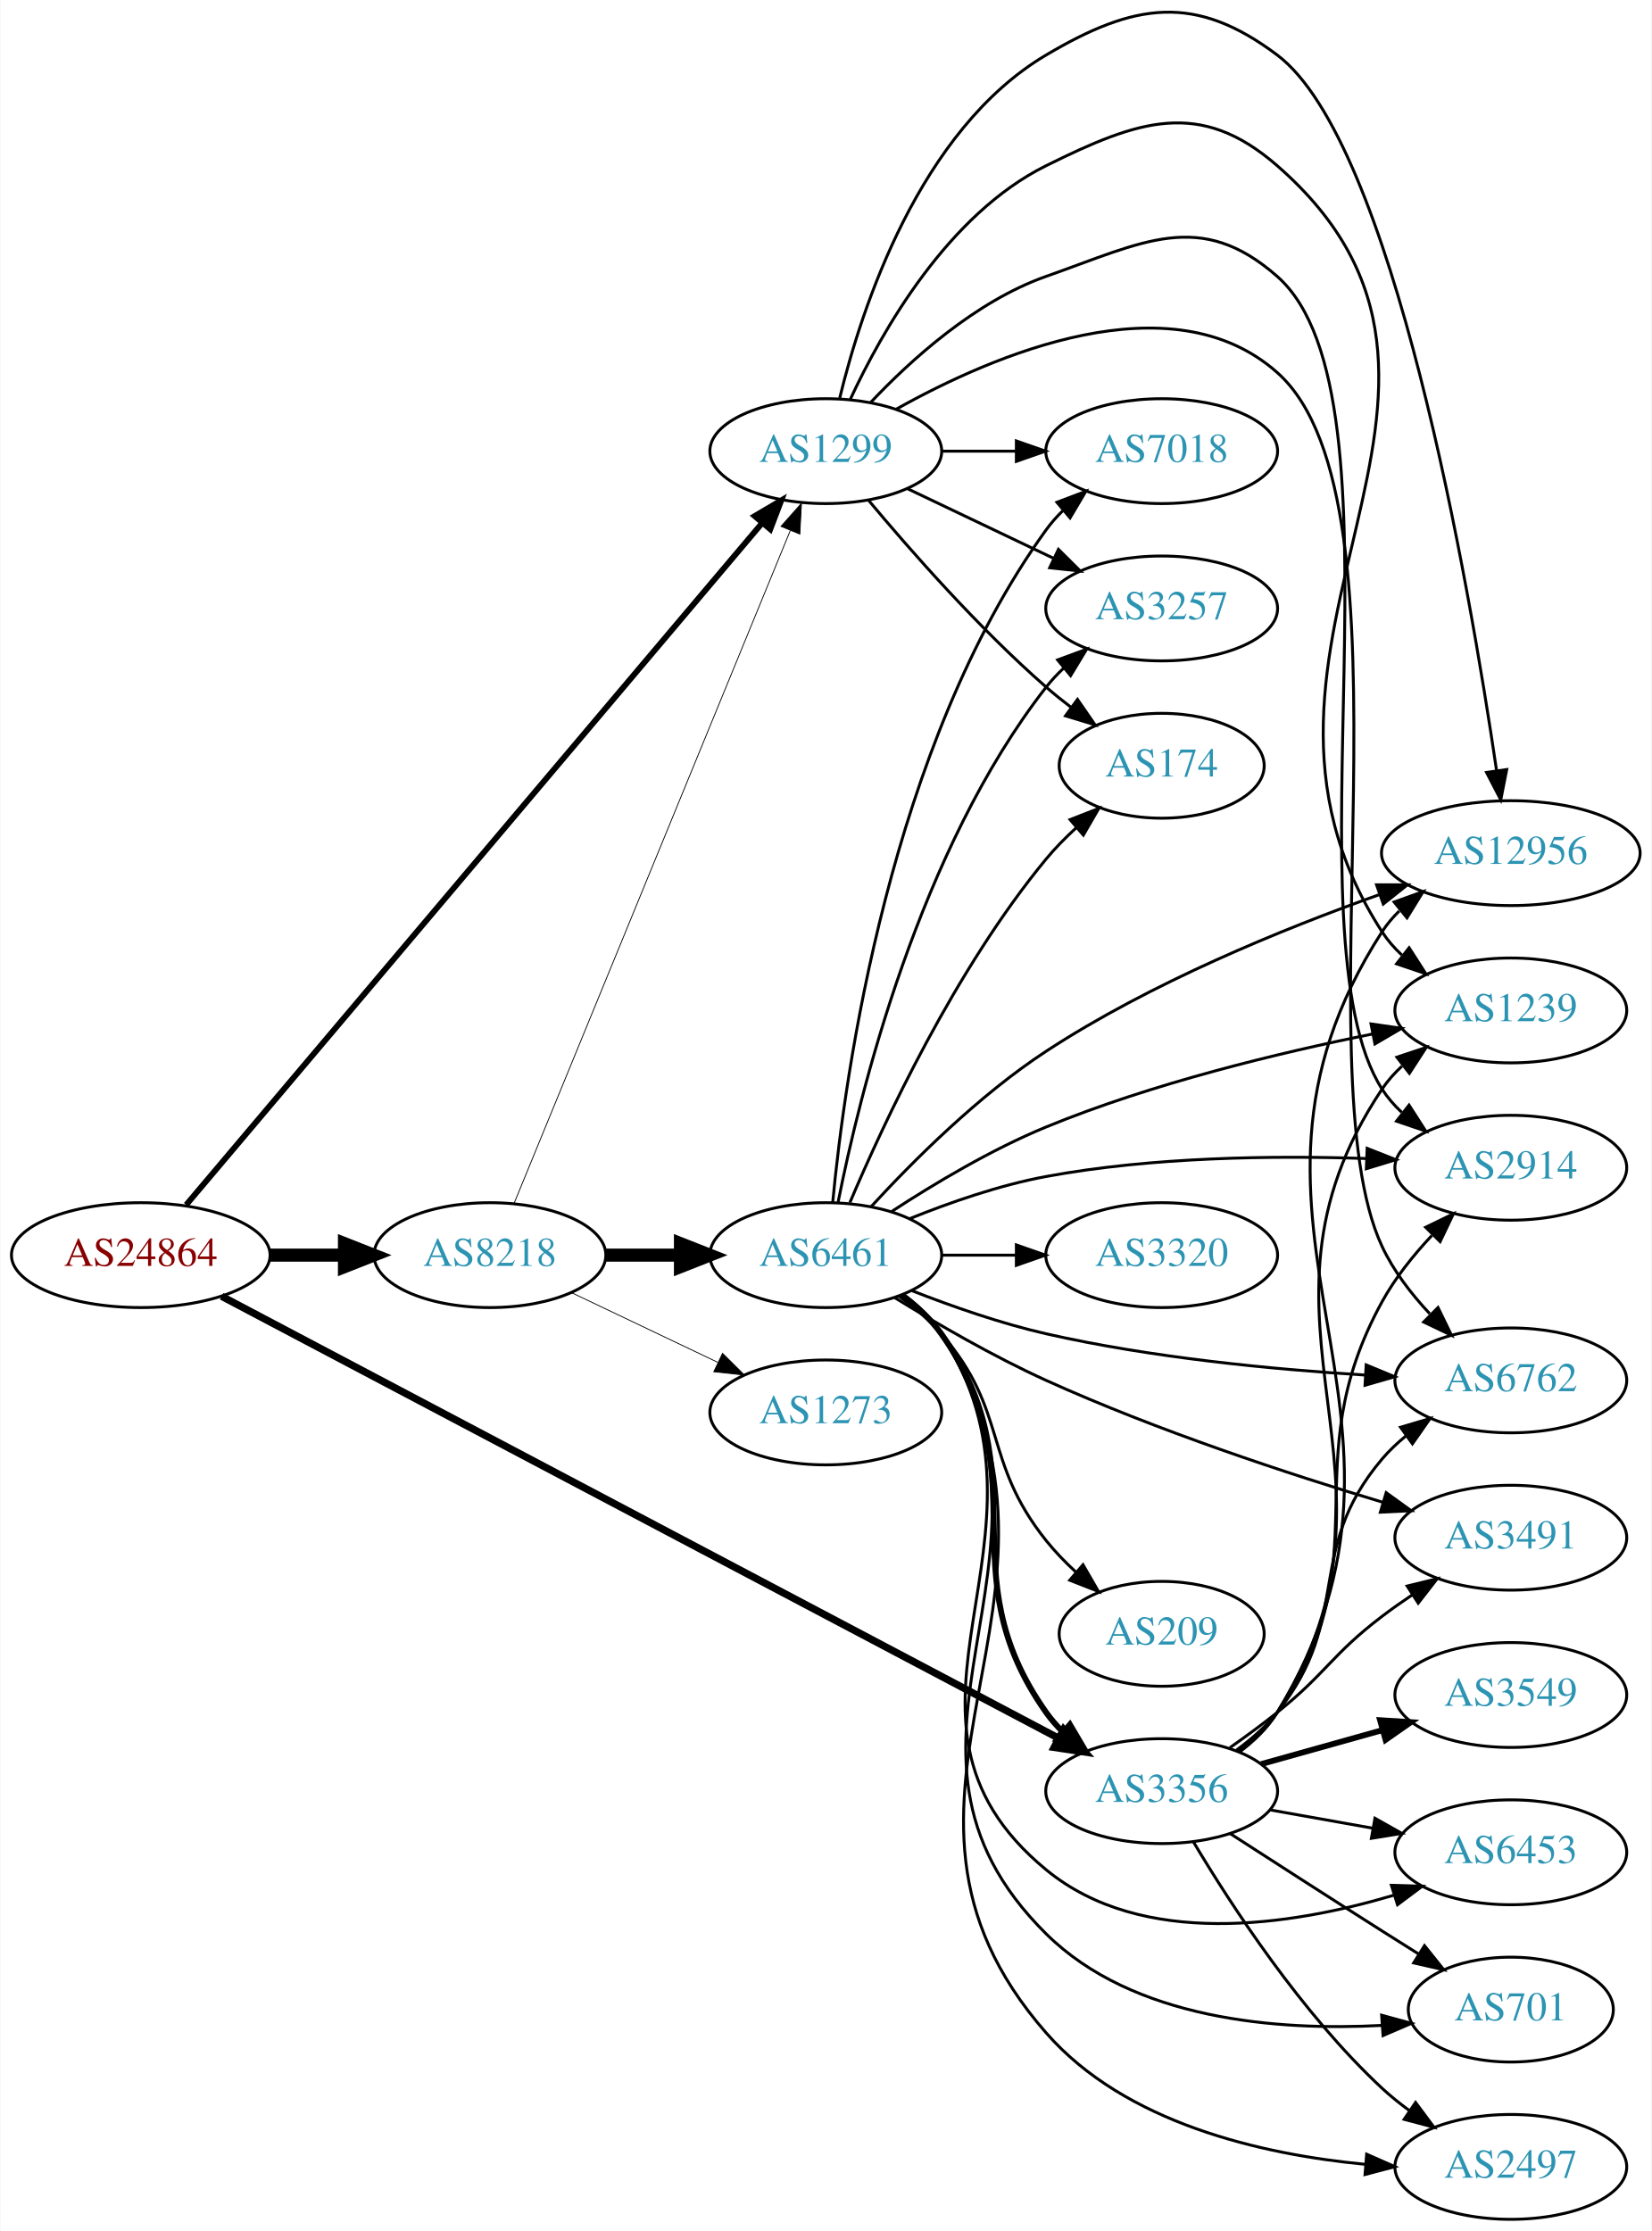
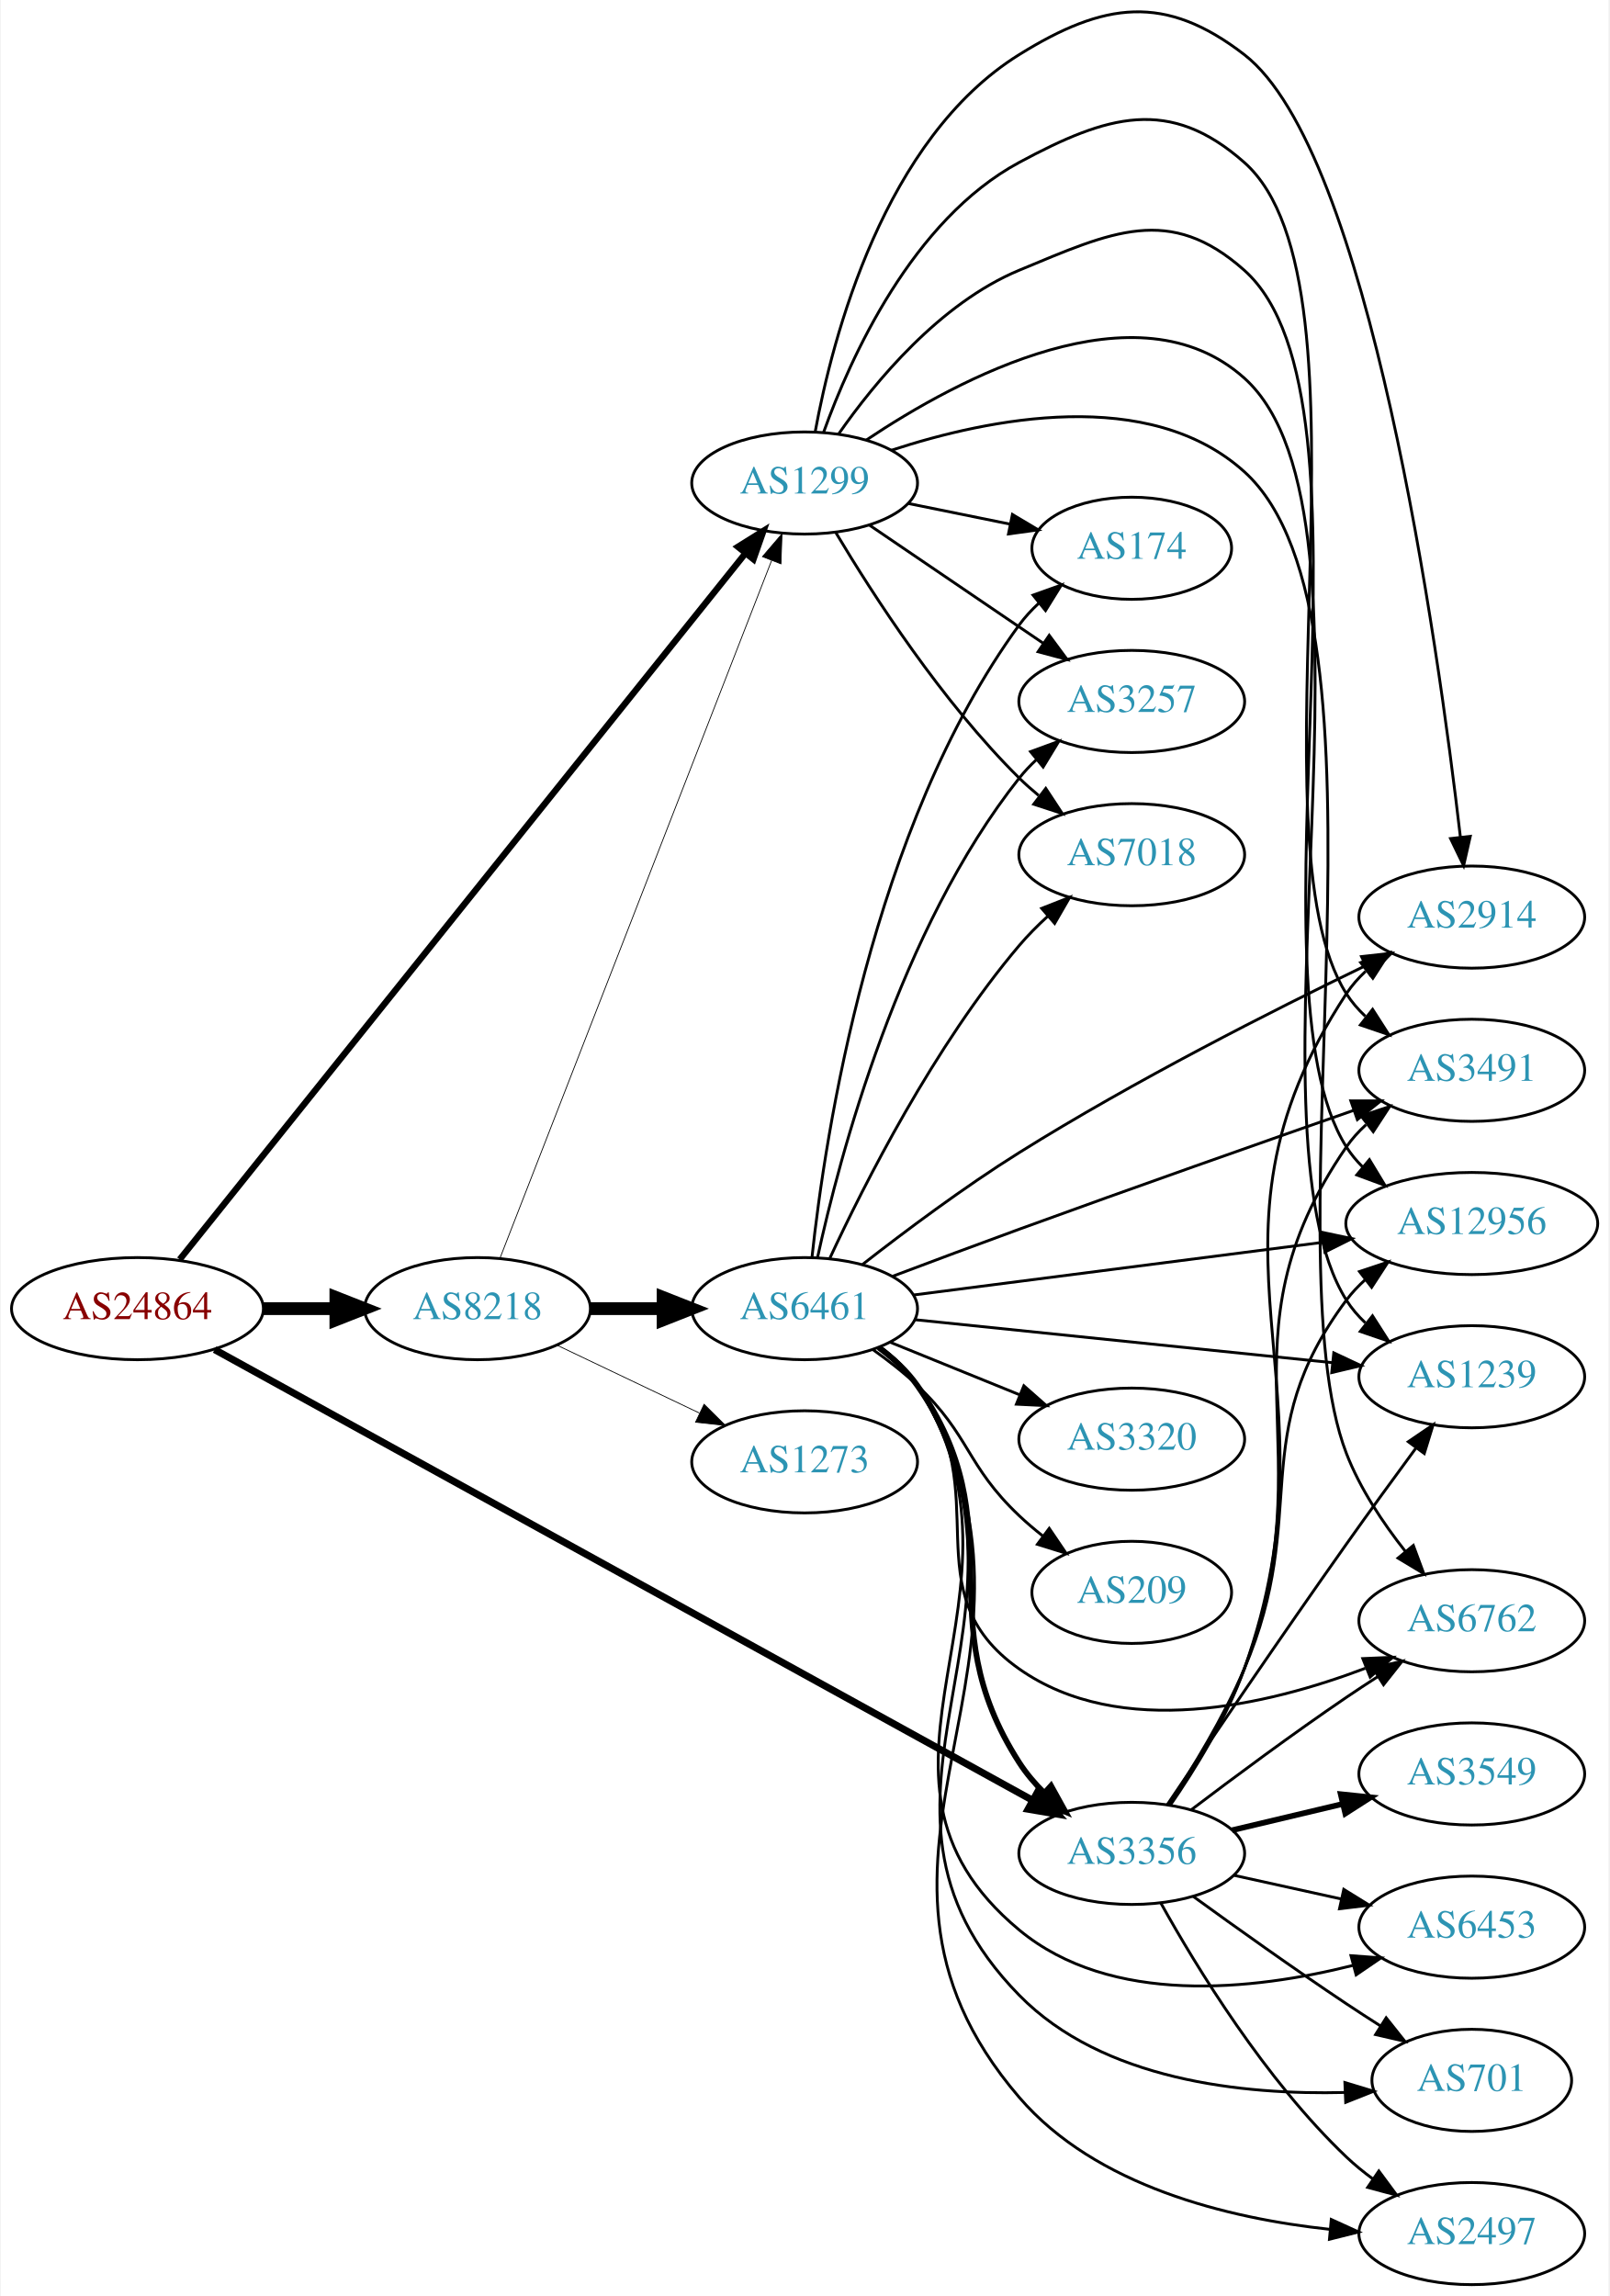
- <svg xmlns="http://www.w3.org/2000/svg" xmlns:xlink="http://www.w3.org/1999/xlink" width="567pt" height="766pt" viewBox="0.00 0.00 566.66 765.88">
-   <g id="graph0" class="graph" transform="scale(1 1) rotate(0) translate(4 761.875)">
-     <polygon fill="white" stroke="none" points="-4,4 -4,-761.875 562.663,-761.875 562.663,4 -4,4" />
+ <svg xmlns="http://www.w3.org/2000/svg" xmlns:xlink="http://www.w3.org/1999/xlink" width="567pt" height="809pt" viewBox="0.00 0.00 566.66 809.24">
+   <g id="graph0" class="graph" transform="scale(1 1) rotate(0) translate(4 805.239)">
+     <polygon fill="white" stroke="none" points="-4,4 -4,-805.239 562.663,-805.239 562.663,4 -4,4" />
    <g id="node1" class="node">
      <g id="a_node1">
        <a xlink:href="/asn/24864" xlink:title="AS24864 ~ Raiffeisen Informatik GmbH [AT]">
-           <ellipse fill="#ffffff" stroke="black" cx="44.196" cy="-331" rx="44.393" ry="18" />
-           <text text-anchor="middle" x="44.196" y="-327.3" font-family="Times,serif" font-size="14.00" fill="#880000">AS24864</text>
+           <ellipse fill="#ffffff" stroke="black" cx="44.196" cy="-344" rx="44.393" ry="18" />
+           <text text-anchor="middle" x="44.196" y="-340.3" font-family="Times,serif" font-size="14.00" fill="#880000">AS24864</text>
        </a>
      </g>
    </g>
    <g id="node2" class="node">
      <g id="a_node2">
        <a xlink:href="/asn/1299" xlink:title="AS1299 ~ Telia Carrier [EU]">
-           <ellipse fill="#ffffff" stroke="black" cx="279.332" cy="-607" rx="39.794" ry="18" />
-           <text text-anchor="middle" x="279.332" y="-603.3" font-family="Times,serif" font-size="14.00" fill="#2c94b3">AS1299</text>
+           <ellipse fill="#ffffff" stroke="black" cx="279.332" cy="-635" rx="39.794" ry="18" />
+           <text text-anchor="middle" x="279.332" y="-631.3" font-family="Times,serif" font-size="14.00" fill="#2c94b3">AS1299</text>
        </a>
      </g>
    </g>
    <g id="edge1" class="edge">
-       <path fill="none" stroke="black" stroke-width="2" d="M59.78,-348.265C99.698,-395.523 210.864,-527.128 257.412,-582.234" />
-       <polygon fill="black" stroke="black" stroke-width="2" points="254.924,-584.713 264.051,-590.094 260.272,-580.196 254.924,-584.713" />
+       <path fill="none" stroke="black" stroke-width="2.25" d="M59.082,-361.332C98.697,-410.78 212.369,-552.665 258.51,-610.259" />
+       <polygon fill="black" stroke="black" stroke-width="2.25" points="255.827,-612.507 264.811,-618.123 261.29,-608.131 255.827,-612.507" />
    </g>
    <g id="node3" class="node">
      <g id="a_node3">
        <a xlink:href="/asn/3356" xlink:title="AS3356 ~ LEVEL3 [US]">
-           <ellipse fill="#ffffff" stroke="black" cx="394.625" cy="-147" rx="39.794" ry="18" />
-           <text text-anchor="middle" x="394.625" y="-143.3" font-family="Times,serif" font-size="14.00" fill="#2c94b3">AS3356</text>
+           <ellipse fill="#ffffff" stroke="black" cx="394.625" cy="-152" rx="39.794" ry="18" />
+           <text text-anchor="middle" x="394.625" y="-148.3" font-family="Times,serif" font-size="14.00" fill="#2c94b3">AS3356</text>
        </a>
      </g>
    </g>
    <g id="edge2" class="edge">
-       <path fill="none" stroke="black" stroke-width="2.5" d="M71.958,-316.867C134.358,-283.915 289.463,-202.006 358.97,-165.301" />
-       <polygon fill="black" stroke="black" stroke-width="2.5" points="360.983,-168.196 368.191,-160.431 357.714,-162.006 360.983,-168.196" />
+       <path fill="none" stroke="black" stroke-width="2.5" d="M71.385,-329.569C133.636,-295.265 290.424,-208.868 359.754,-170.664" />
+       <polygon fill="black" stroke="black" stroke-width="2.5" points="361.478,-173.711 368.547,-165.819 358.099,-167.58 361.478,-173.711" />
    </g>
    <g id="node4" class="node">
      <g id="a_node4">
        <a xlink:href="/asn/8218" xlink:title="AS8218 ~ legacy Neotelecoms [FR]">
-           <ellipse fill="#ffffff" stroke="black" cx="164.039" cy="-331" rx="39.794" ry="18" />
-           <text text-anchor="middle" x="164.039" y="-327.3" font-family="Times,serif" font-size="14.00" fill="#2c94b3">AS8218</text>
+           <ellipse fill="#ffffff" stroke="black" cx="164.039" cy="-344" rx="39.794" ry="18" />
+           <text text-anchor="middle" x="164.039" y="-340.3" font-family="Times,serif" font-size="14.00" fill="#2c94b3">AS8218</text>
        </a>
      </g>
    </g>
    <g id="edge3" class="edge">
-       <path fill="none" stroke="black" stroke-width="4.5" d="M88.407,-331C96.72,-331 105.482,-331 113.965,-331" />
-       <polygon fill="black" stroke="black" stroke-width="4.5" points="114.123,-334.938 124.123,-331 114.123,-327.063 114.123,-334.938" />
+       <path fill="none" stroke="black" stroke-width="4.5" d="M88.407,-344C96.72,-344 105.482,-344 113.965,-344" />
+       <polygon fill="black" stroke="black" stroke-width="4.5" points="114.123,-347.938 124.123,-344 114.123,-340.063 114.123,-347.938" />
    </g>
    <g id="node5" class="node">
      <g id="a_node5">
-         <a xlink:href="/asn/3257" xlink:title="AS3257 ~ GTT [DE]">
-           <ellipse fill="#ffffff" stroke="black" cx="394.625" cy="-553" rx="39.794" ry="18" />
-           <text text-anchor="middle" x="394.625" y="-549.3" font-family="Times,serif" font-size="14.00" fill="#2c94b3">AS3257</text>
+         <a xlink:href="/asn/7018" xlink:title="AS7018 ~ AT&amp;T Services, Inc. [US]">
+           <ellipse fill="#ffffff" stroke="black" cx="394.625" cy="-504" rx="39.794" ry="18" />
+           <text text-anchor="middle" x="394.625" y="-500.3" font-family="Times,serif" font-size="14.00" fill="#2c94b3">AS7018</text>
        </a>
      </g>
    </g>
    <g id="edge4" class="edge">
-       <path fill="none" stroke="black" d="M307.468,-594.066C322.462,-586.919 341.283,-577.948 357.506,-570.215" />
-       <polygon fill="black" stroke="black" points="359.188,-573.291 366.71,-565.829 356.177,-566.972 359.188,-573.291" />
+       <path fill="none" stroke="black" d="M290.382,-617.431C303.43,-595.573 327.776,-557.858 354.978,-531 357.108,-528.897 359.417,-526.845 361.812,-524.871" />
+       <polygon fill="black" stroke="black" points="364.324,-527.356 370.144,-518.502 360.073,-521.794 364.324,-527.356" />
    </g>
    <g id="node6" class="node">
      <g id="a_node6">
-         <a xlink:href="/asn/174" xlink:title="AS174 ~ Cogent Communications [US]">
-           <ellipse fill="#ffffff" stroke="black" cx="394.625" cy="-499" rx="35.194" ry="18" />
-           <text text-anchor="middle" x="394.625" y="-495.3" font-family="Times,serif" font-size="14.00" fill="#2c94b3">AS174</text>
+         <a xlink:href="/asn/6762" xlink:title="AS6762 ~ TELECOM ITALIA SPARKLE S.p.A. [IT]">
+           <ellipse fill="#ffffff" stroke="black" cx="514.467" cy="-234" rx="39.794" ry="18" />
+           <text text-anchor="middle" x="514.467" y="-230.3" font-family="Times,serif" font-size="14.00" fill="#2c94b3">AS6762</text>
        </a>
      </g>
    </g>
    <g id="edge5" class="edge">
-       <path fill="none" stroke="black" d="M293.962,-590.183C308.244,-573.071 331.791,-546.255 354.978,-526 357.648,-523.668 360.521,-521.352 363.451,-519.114" />
-       <polygon fill="black" stroke="black" points="365.729,-521.784 371.742,-513.061 361.602,-516.13 365.729,-521.784" />
+       <path fill="none" stroke="black" d="M309.956,-646.553C344.373,-657.817 400.71,-669.25 434.271,-639 491.692,-587.244 442.474,-365.133 470.271,-293 475.05,-280.599 483.144,-268.474 491.042,-258.473" />
+       <polygon fill="black" stroke="black" points="493.87,-260.546 497.554,-250.612 488.48,-256.08 493.87,-260.546" />
    </g>
    <g id="node7" class="node">
      <g id="a_node7">
-         <a xlink:href="/asn/6762" xlink:title="AS6762 ~ TELECOM ITALIA SPARKLE S.p.A. [IT]">
-           <ellipse fill="#ffffff" stroke="black" cx="514.467" cy="-288" rx="39.794" ry="18" />
-           <text text-anchor="middle" x="514.467" y="-284.3" font-family="Times,serif" font-size="14.00" fill="#2c94b3">AS6762</text>
+         <a xlink:href="/asn/1239" xlink:title="AS1239 ~ Sprint [US]">
+           <ellipse fill="#ffffff" stroke="black" cx="514.467" cy="-320" rx="39.794" ry="18" />
+           <text text-anchor="middle" x="514.467" y="-316.3" font-family="Times,serif" font-size="14.00" fill="#2c94b3">AS1239</text>
        </a>
      </g>
    </g>
    <g id="edge6" class="edge">
-       <path fill="none" stroke="black" d="M303.595,-621.451C336.813,-640.044 397.838,-666.323 434.271,-634 484.499,-589.439 441.872,-394.844 470.271,-334 474.201,-325.581 480.268,-317.691 486.625,-310.904" />
-       <polygon fill="black" stroke="black" points="489.476,-313.006 494.11,-303.478 484.546,-308.037 489.476,-313.006" />
+       <path fill="none" stroke="black" d="M301.071,-650.14C333.551,-671.862 396.591,-705.736 434.271,-672 488.407,-623.53 431.597,-408.517 470.271,-347 472.107,-344.08 474.386,-341.423 476.93,-339.017" />
+       <polygon fill="black" stroke="black" points="479.479,-341.466 485.183,-332.538 475.156,-335.96 479.479,-341.466" />
    </g>
    <g id="node8" class="node">
      <g id="a_node8">
-         <a xlink:href="/asn/1239" xlink:title="AS1239 ~ Sprint [US]">
-           <ellipse fill="#ffffff" stroke="black" cx="514.467" cy="-415" rx="39.794" ry="18" />
-           <text text-anchor="middle" x="514.467" y="-411.3" font-family="Times,serif" font-size="14.00" fill="#2c94b3">AS1239</text>
+         <a xlink:href="/asn/174" xlink:title="AS174 ~ Cogent Communications [US]">
+           <ellipse fill="#ffffff" stroke="black" cx="394.625" cy="-612" rx="35.194" ry="18" />
+           <text text-anchor="middle" x="394.625" y="-608.3" font-family="Times,serif" font-size="14.00" fill="#2c94b3">AS174</text>
        </a>
      </g>
    </g>
    <g id="edge7" class="edge">
-       <path fill="none" stroke="black" d="M287.763,-624.834C298.615,-648.237 321.248,-688.292 354.978,-705 386.557,-720.643 407.716,-728.168 434.271,-705 523.172,-627.439 406.2,-541.065 470.271,-442 472.144,-439.104 474.449,-436.464 477.011,-434.068" />
-       <polygon fill="black" stroke="black" points="479.561,-436.518 485.291,-427.607 475.254,-430.999 479.561,-436.518" />
+       <path fill="none" stroke="black" d="M315.867,-627.786C327.21,-625.483 339.871,-622.913 351.628,-620.526" />
+       <polygon fill="black" stroke="black" points="352.568,-623.907 361.671,-618.487 351.175,-617.047 352.568,-623.907" />
    </g>
    <g id="node9" class="node">
      <g id="a_node9">
-         <a xlink:href="/asn/7018" xlink:title="AS7018 ~ AT&amp;T Services, Inc. [US]">
-           <ellipse fill="#ffffff" stroke="black" cx="394.625" cy="-607" rx="39.794" ry="18" />
-           <text text-anchor="middle" x="394.625" y="-603.3" font-family="Times,serif" font-size="14.00" fill="#2c94b3">AS7018</text>
+         <a xlink:href="/asn/2914" xlink:title="AS2914 ~ NTT America, Inc. [US]">
+           <ellipse fill="#ffffff" stroke="black" cx="514.467" cy="-482" rx="39.794" ry="18" />
+           <text text-anchor="middle" x="514.467" y="-478.3" font-family="Times,serif" font-size="14.00" fill="#2c94b3">AS2914</text>
        </a>
      </g>
    </g>
    <g id="edge8" class="edge">
-       <path fill="none" stroke="black" d="M319.004,-607C327.207,-607 335.971,-607 344.503,-607" />
-       <polygon fill="black" stroke="black" points="344.742,-610.5 354.742,-607 344.742,-603.5 344.742,-610.5" />
+       <path fill="none" stroke="black" d="M283.052,-653.039C289.142,-686.249 307.283,-756.373 354.978,-786 384.914,-804.595 406.387,-807.551 434.271,-786 478.305,-751.968 502.462,-578.998 510.45,-510.24" />
+       <polygon fill="black" stroke="black" points="513.946,-510.467 511.593,-500.136 506.991,-509.679 513.946,-510.467" />
    </g>
    <g id="node10" class="node">
      <g id="a_node10">
-         <a xlink:href="/asn/2914" xlink:title="AS2914 ~ NTT America, Inc. [US]">
-           <ellipse fill="#ffffff" stroke="black" cx="514.467" cy="-361" rx="39.794" ry="18" />
-           <text text-anchor="middle" x="514.467" y="-357.3" font-family="Times,serif" font-size="14.00" fill="#2c94b3">AS2914</text>
+         <a xlink:href="/asn/3491" xlink:title="AS3491 ~ PCCW Global, Inc. [US]">
+           <ellipse fill="#ffffff" stroke="black" cx="514.467" cy="-428" rx="39.794" ry="18" />
+           <text text-anchor="middle" x="514.467" y="-424.3" font-family="Times,serif" font-size="14.00" fill="#2c94b3">AS3491</text>
        </a>
      </g>
    </g>
    <g id="edge9" class="edge">
-       <path fill="none" stroke="black" d="M294.669,-623.652C308.432,-638.251 330.669,-658.441 354.978,-667 388.219,-678.703 407.805,-690.27 434.271,-667 481.218,-625.721 436.524,-440.623 470.271,-388 472.133,-385.097 474.43,-382.451 476.987,-380.053" />
-       <polygon fill="black" stroke="black" points="479.536,-382.502 485.259,-373.586 475.225,-376.988 479.536,-382.502" />
+       <path fill="none" stroke="black" d="M285.991,-652.786C295.462,-679.167 317.292,-727.729 354.978,-748 386.014,-764.694 407.876,-771.351 434.271,-748 483.405,-704.534 435.025,-510.328 470.271,-455 472.124,-452.091 474.415,-449.442 476.968,-447.041" />
+       <polygon fill="black" stroke="black" points="479.517,-449.49 485.233,-440.57 475.202,-443.978 479.517,-449.49" />
    </g>
    <g id="node11" class="node">
      <g id="a_node11">
-         <a xlink:href="/asn/12956" xlink:title="AS12956 ~ TELXIUS [ES]">
-           <ellipse fill="#ffffff" stroke="black" cx="514.467" cy="-469" rx="44.393" ry="18" />
-           <text text-anchor="middle" x="514.467" y="-465.3" font-family="Times,serif" font-size="14.00" fill="#2c94b3">AS12956</text>
+         <a xlink:href="/asn/3257" xlink:title="AS3257 ~ GTT [DE]">
+           <ellipse fill="#ffffff" stroke="black" cx="394.625" cy="-558" rx="39.794" ry="18" />
+           <text text-anchor="middle" x="394.625" y="-554.3" font-family="Times,serif" font-size="14.00" fill="#2c94b3">AS3257</text>
        </a>
      </g>
    </g>
    <g id="edge10" class="edge">
-       <path fill="none" stroke="black" d="M284.11,-625.23C291.571,-655.953 311.403,-717.21 354.978,-743 385.306,-760.95 406.104,-764.179 434.271,-743 474.022,-713.111 500.152,-561.419 509.562,-497.482" />
-       <polygon fill="black" stroke="black" points="513.066,-497.703 511.027,-487.307 506.138,-496.706 513.066,-497.703" />
-     </g>
-     <g id="edge11" class="edge">
-       <path fill="none" stroke="black" d="M420.298,-161.081C425.387,-164.8 430.376,-169.15 434.271,-174 460.475,-206.626 443.241,-229.055 470.271,-261 472.699,-263.869 475.511,-266.53 478.513,-268.972" />
-       <polygon fill="black" stroke="black" points="476.61,-271.915 486.77,-274.921 480.702,-266.236 476.61,-271.915" />
-     </g>
-     <g id="edge12" class="edge">
-       <path fill="none" stroke="black" d="M421.145,-160.476C426.19,-164.227 430.947,-168.742 434.271,-174 485.815,-255.519 416.659,-307.826 470.271,-388 472.188,-390.867 474.524,-393.487 477.106,-395.869" />
-       <polygon fill="black" stroke="black" points="475.37,-398.952 485.419,-402.309 479.657,-393.418 475.37,-398.952" />
-     </g>
-     <g id="edge15" class="edge">
-       <path fill="none" stroke="black" d="M420.824,-160.688C425.886,-164.428 430.731,-168.885 434.271,-174 471.082,-227.179 439.151,-258.302 470.271,-315 474.742,-323.145 480.991,-330.942 487.35,-337.728" />
-       <polygon fill="black" stroke="black" points="485.234,-340.564 494.766,-345.189 490.199,-335.629 485.234,-340.564" />
-     </g>
-     <g id="edge19" class="edge">
-       <path fill="none" stroke="black" d="M421.275,-160.396C426.313,-164.15 431.034,-168.688 434.271,-174 496.807,-276.629 405.13,-341.004 470.271,-442 471.934,-444.578 473.939,-446.953 476.163,-449.133" />
-       <polygon fill="black" stroke="black" points="474.419,-452.224 484.391,-455.803 478.827,-446.787 474.419,-452.224" />
+       <path fill="none" stroke="black" d="M302.176,-620.154C319.573,-608.33 344.12,-591.646 363.403,-578.54" />
+       <polygon fill="black" stroke="black" points="365.544,-581.317 371.848,-572.801 361.61,-575.527 365.544,-581.317" />
    </g>
    <g id="node12" class="node">
      <g id="a_node12">
-         <a xlink:href="/asn/3491" xlink:title="AS3491 ~ PCCW Global, Inc. [US]">
-           <ellipse fill="#ffffff" stroke="black" cx="514.467" cy="-234" rx="39.794" ry="18" />
-           <text text-anchor="middle" x="514.467" y="-230.3" font-family="Times,serif" font-size="14.00" fill="#2c94b3">AS3491</text>
-         </a>
-       </g>
-     </g>
-     <g id="edge13" class="edge">
-       <path fill="none" stroke="black" d="M418.064,-161.93C423.473,-165.731 429.163,-169.904 434.271,-174 451.204,-187.578 452.996,-193.859 470.271,-207 473.597,-209.53 477.167,-212.046 480.777,-214.466" />
-       <polygon fill="black" stroke="black" points="478.882,-217.409 489.178,-219.904 482.685,-211.532 478.882,-217.409" />
+         <a xlink:href="/asn/12956" xlink:title="AS12956 ~ TELXIUS [ES]">
+           <ellipse fill="#ffffff" stroke="black" cx="514.467" cy="-374" rx="44.393" ry="18" />
+           <text text-anchor="middle" x="514.467" y="-370.3" font-family="Times,serif" font-size="14.00" fill="#2c94b3">AS12956</text>
+         </a>
+       </g>
+     </g>
+     <g id="edge11" class="edge">
+       <path fill="none" stroke="black" d="M291.312,-652.283C304.069,-670.573 326.987,-698.367 354.978,-710 387.521,-723.525 407.949,-733.433 434.271,-710 485.905,-664.032 433.312,-459.422 470.271,-401 471.867,-398.478 473.793,-396.151 475.934,-394.012" />
+       <polygon fill="black" stroke="black" points="478.393,-396.521 483.876,-387.454 473.936,-391.123 478.393,-396.521" />
+     </g>
+     <g id="edge18" class="edge">
+       <path fill="none" stroke="black" d="M415.601,-167.364C430.465,-178.636 451.364,-194.153 470.271,-207 473.81,-209.404 477.553,-211.864 481.298,-214.273" />
+       <polygon fill="black" stroke="black" points="479.622,-217.354 489.943,-219.749 483.368,-211.441 479.622,-217.354" />
+     </g>
+     <g id="edge15" class="edge">
+       <path fill="none" stroke="black" d="M407.097,-169.107C421.612,-190.669 447.471,-228.806 470.271,-261 478.181,-272.169 487.09,-284.395 494.754,-294.807" />
+       <polygon fill="black" stroke="black" points="492.093,-297.096 500.849,-303.063 497.725,-292.939 492.093,-297.096" />
+     </g>
+     <g id="edge14" class="edge">
+       <path fill="none" stroke="black" d="M408.242,-169.013C416.95,-181.621 428.041,-199.569 434.271,-217 470.277,-317.74 411.541,-365.581 470.271,-455 472.165,-457.883 474.484,-460.514 477.055,-462.903" />
+       <polygon fill="black" stroke="black" points="475.308,-465.978 485.35,-469.355 479.605,-460.453 475.308,-465.978" />
+     </g>
+     <g id="edge20" class="edge">
+       <path fill="none" stroke="black" d="M408.016,-169.097C416.614,-181.745 427.667,-199.707 434.271,-217 464,-294.845 423.036,-332.353 470.271,-401 472.226,-403.841 474.588,-406.444 477.188,-408.814" />
+       <polygon fill="black" stroke="black" points="475.47,-411.908 485.529,-415.234 479.739,-406.361 475.47,-411.908" />
+     </g>
+     <g id="edge17" class="edge">
+       <path fill="none" stroke="black" d="M407.616,-169.258C416.02,-181.984 427.006,-199.974 434.271,-217 457.799,-272.143 434.412,-298.954 470.271,-347 472.228,-349.622 474.522,-352.051 477.014,-354.286" />
+       <polygon fill="black" stroke="black" points="474.895,-357.072 484.948,-360.416 479.175,-351.533 474.895,-357.072" />
    </g>
    <g id="node13" class="node">
      <g id="a_node13">
        <a xlink:href="/asn/3549" xlink:title="AS3549 ~ Level 3 Parent, LLC [US]">
          <ellipse fill="#ffffff" stroke="black" cx="514.467" cy="-180" rx="39.794" ry="18" />
          <text text-anchor="middle" x="514.467" y="-176.3" font-family="Times,serif" font-size="14.00" fill="#2c94b3">AS3549</text>
        </a>
      </g>
    </g>
-     <g id="edge14" class="edge">
-       <path fill="none" stroke="black" stroke-width="2" d="M428.764,-156.28C441.692,-159.9 456.683,-164.098 470.427,-167.947" />
-       <polygon fill="black" stroke="black" stroke-width="2" points="469.595,-171.349 480.168,-170.675 471.483,-164.608 469.595,-171.349" />
+     <g id="edge12" class="edge">
+       <path fill="none" stroke="black" stroke-width="2" d="M430.026,-160.174C442.141,-163.053 455.939,-166.331 468.778,-169.382" />
+       <polygon fill="black" stroke="black" stroke-width="2" points="468.28,-172.861 478.819,-171.767 469.899,-166.05 468.28,-172.861" />
    </g>
    <g id="node14" class="node">
      <g id="a_node14">
+         <a xlink:href="/asn/2497" xlink:title="AS2497 ~ Internet Initiative Japan Inc. [JP]">
+           <ellipse fill="#ffffff" stroke="black" cx="514.467" cy="-18" rx="39.794" ry="18" />
+           <text text-anchor="middle" x="514.467" y="-14.3" font-family="Times,serif" font-size="14.00" fill="#2c94b3">AS2497</text>
+         </a>
+       </g>
+     </g>
+     <g id="edge13" class="edge">
+       <path fill="none" stroke="black" d="M404.903,-134.457C417.488,-111.828 441.708,-72.156 470.271,-45 473.145,-42.267 476.338,-39.664 479.649,-37.227" />
+       <polygon fill="black" stroke="black" points="481.712,-40.057 488.012,-31.539 477.775,-34.27 481.712,-40.057" />
+     </g>
+     <g id="node15" class="node">
+       <g id="a_node15">
        <a xlink:href="/asn/6453" xlink:title="AS6453 ~ TATA COMMUNICATIONS (AMERICA) INC [US]">
          <ellipse fill="#ffffff" stroke="black" cx="514.467" cy="-126" rx="39.794" ry="18" />
          <text text-anchor="middle" x="514.467" y="-122.3" font-family="Times,serif" font-size="14.00" fill="#2c94b3">AS6453</text>
        </a>
      </g>
    </g>
    <g id="edge16" class="edge">
-       <path fill="none" stroke="black" d="M431.943,-140.528C443.031,-138.552 455.379,-136.352 467.042,-134.273" />
-       <polygon fill="black" stroke="black" points="467.835,-137.687 477.066,-132.487 466.607,-130.796 467.835,-137.687" />
-     </g>
-     <g id="node15" class="node">
-       <g id="a_node15">
+       <path fill="none" stroke="black" d="M430.662,-144.27C442.547,-141.647 455.992,-138.681 468.538,-135.913" />
+       <polygon fill="black" stroke="black" points="469.35,-139.318 478.361,-133.746 467.842,-132.482 469.35,-139.318" />
+     </g>
+     <g id="node16" class="node">
+       <g id="a_node16">
        <a xlink:href="/asn/701" xlink:title="AS701 ~ UUNET [US]">
          <ellipse fill="#ffffff" stroke="black" cx="514.467" cy="-72" rx="35.194" ry="18" />
          <text text-anchor="middle" x="514.467" y="-68.3" font-family="Times,serif" font-size="14.00" fill="#2c94b3">AS701</text>
        </a>
      </g>
    </g>
-     <g id="edge17" class="edge">
-       <path fill="none" stroke="black" d="M418.116,-132.431C432.906,-122.877 452.704,-110.138 470.271,-99 474.351,-96.413 478.657,-93.701 482.906,-91.035" />
-       <polygon fill="black" stroke="black" points="484.839,-93.954 491.458,-85.681 481.125,-88.021 484.839,-93.954" />
-     </g>
-     <g id="node16" class="node">
-       <g id="a_node16">
-         <a xlink:href="/asn/2497" xlink:title="AS2497 ~ Internet Initiative Japan Inc. [JP]">
-           <ellipse fill="#ffffff" stroke="black" cx="514.467" cy="-18" rx="39.794" ry="18" />
-           <text text-anchor="middle" x="514.467" y="-14.3" font-family="Times,serif" font-size="14.00" fill="#2c94b3">AS2497</text>
-         </a>
-       </g>
-     </g>
-     <g id="edge18" class="edge">
-       <path fill="none" stroke="black" d="M405.531,-129.561C418.431,-107.907 442.625,-70.695 470.271,-45 473.176,-42.3 476.389,-39.718 479.712,-37.294" />
-       <polygon fill="black" stroke="black" points="481.772,-40.127 488.09,-31.622 477.847,-34.33 481.772,-40.127" />
+     <g id="edge19" class="edge">
+       <path fill="none" stroke="black" d="M416.311,-136.819C431.168,-126.037 451.757,-111.343 470.271,-99 474.1,-96.447 478.156,-93.817 482.19,-91.246" />
+       <polygon fill="black" stroke="black" points="484.293,-94.058 490.887,-85.766 480.561,-88.136 484.293,-94.058" />
    </g>
    <g id="edge21" class="edge">
-       <path fill="none" stroke="black" stroke-width="0.281" d="M172.298,-348.685C191.556,-395.6 244.044,-523.471 267.155,-579.771" />
-       <polygon fill="black" stroke="black" stroke-width="0.281" points="263.951,-581.183 270.986,-589.105 270.427,-578.525 263.951,-581.183" />
+       <path fill="none" stroke="black" stroke-width="0.281" d="M171.955,-361.765C191.075,-410.875 244.743,-548.725 267.699,-607.689" />
+       <polygon fill="black" stroke="black" stroke-width="0.281" points="264.472,-609.049 271.362,-617.097 270.995,-606.509 264.472,-609.049" />
    </g>
    <g id="node17" class="node">
      <g id="a_node17">
        <a xlink:href="/asn/6461" xlink:title="AS6461 ~ Zayo Bandwidth [US]">
-           <ellipse fill="#ffffff" stroke="black" cx="279.332" cy="-331" rx="39.794" ry="18" />
-           <text text-anchor="middle" x="279.332" y="-327.3" font-family="Times,serif" font-size="14.00" fill="#2c94b3">AS6461</text>
-         </a>
-       </g>
-     </g>
-     <g id="edge20" class="edge">
-       <path fill="none" stroke="black" stroke-width="4.5" d="M203.711,-331C211.914,-331 220.678,-331 229.21,-331" />
-       <polygon fill="black" stroke="black" stroke-width="4.5" points="229.449,-334.938 239.449,-331 229.449,-327.063 229.449,-334.938" />
+           <ellipse fill="#ffffff" stroke="black" cx="279.332" cy="-344" rx="39.794" ry="18" />
+           <text text-anchor="middle" x="279.332" y="-340.3" font-family="Times,serif" font-size="14.00" fill="#2c94b3">AS6461</text>
+         </a>
+       </g>
+     </g>
+     <g id="edge22" class="edge">
+       <path fill="none" stroke="black" stroke-width="4.5" d="M203.711,-344C211.914,-344 220.678,-344 229.21,-344" />
+       <polygon fill="black" stroke="black" stroke-width="4.5" points="229.449,-347.938 239.449,-344 229.449,-340.063 229.449,-347.938" />
    </g>
    <g id="node18" class="node">
      <g id="a_node18">
        <a xlink:href="/asn/1273" xlink:title="AS1273 ~ Vodafone Group PLC [EU]">
-           <ellipse fill="#ffffff" stroke="black" cx="279.332" cy="-277" rx="39.794" ry="18" />
-           <text text-anchor="middle" x="279.332" y="-273.3" font-family="Times,serif" font-size="14.00" fill="#2c94b3">AS1273</text>
-         </a>
-       </g>
-     </g>
-     <g id="edge22" class="edge">
-       <path fill="none" stroke="black" stroke-width="0.281" d="M192.175,-318.066C207.169,-310.919 225.99,-301.948 242.213,-294.215" />
-       <polygon fill="black" stroke="black" stroke-width="0.281" points="243.895,-297.291 251.417,-289.829 240.884,-290.972 243.895,-297.291" />
+           <ellipse fill="#ffffff" stroke="black" cx="279.332" cy="-290" rx="39.794" ry="18" />
+           <text text-anchor="middle" x="279.332" y="-286.3" font-family="Times,serif" font-size="14.00" fill="#2c94b3">AS1273</text>
+         </a>
+       </g>
+     </g>
+     <g id="edge23" class="edge">
+       <path fill="none" stroke="black" stroke-width="0.281" d="M192.175,-331.066C207.169,-323.919 225.99,-314.948 242.213,-307.215" />
+       <polygon fill="black" stroke="black" stroke-width="0.281" points="243.895,-310.291 251.417,-302.829 240.884,-303.972 243.895,-310.291" />
+     </g>
+     <g id="edge25" class="edge">
+       <path fill="none" stroke="black" stroke-width="2" d="M305.477,-330.274C310.542,-326.536 315.401,-322.089 318.978,-317 354.193,-266.9 321.841,-235.498 354.978,-184 357.431,-180.188 360.483,-176.604 363.789,-173.313" />
+       <polygon fill="black" stroke="black" stroke-width="2" points="366.177,-175.873 371.301,-166.599 361.512,-170.654 366.177,-175.873" />
+     </g>
+     <g id="edge28" class="edge">
+       <path fill="none" stroke="black" d="M288.241,-361.81C300.287,-387.754 325.021,-436.691 354.978,-472 357.976,-475.533 361.396,-478.979 364.933,-482.222" />
+       <polygon fill="black" stroke="black" points="362.886,-485.078 372.748,-488.952 367.454,-479.774 362.886,-485.078" />
+     </g>
+     <g id="edge35" class="edge">
+       <path fill="none" stroke="black" d="M305.175,-330.052C310.255,-326.326 315.197,-321.94 318.978,-317 347.688,-279.489 316.332,-244.162 354.978,-217 390.628,-191.945 442.381,-204.142 476.942,-217.245" />
+       <polygon fill="black" stroke="black" points="476.057,-220.66 486.642,-221.117 478.652,-214.159 476.057,-220.66" />
+     </g>
+     <g id="edge37" class="edge">
+       <path fill="none" stroke="black" d="M318.048,-340.117C358.135,-335.991 421.644,-329.453 465.319,-324.957" />
+       <polygon fill="black" stroke="black" points="465.829,-328.423 475.418,-323.917 465.112,-321.459 465.829,-328.423" />
+     </g>
+     <g id="edge36" class="edge">
+       <path fill="none" stroke="black" d="M281.93,-362.107C286.49,-404.802 302.803,-513.542 354.978,-585 356.957,-587.71 359.293,-590.245 361.822,-592.591" />
+       <polygon fill="black" stroke="black" points="359.839,-595.489 369.818,-599.048 364.237,-590.043 359.839,-595.489" />
+     </g>
+     <g id="edge27" class="edge">
+       <path fill="none" stroke="black" d="M299.715,-359.556C314.455,-371.066 335.459,-386.798 354.978,-399 395.369,-424.251 444.245,-449.035 476.944,-464.849" />
+       <polygon fill="black" stroke="black" points="475.602,-468.087 486.131,-469.262 478.633,-461.778 475.602,-468.087" />
+     </g>
+     <g id="edge24" class="edge">
+       <path fill="none" stroke="black" d="M310.429,-355.44C324.015,-360.565 340.282,-366.648 354.978,-372 394.987,-386.57 440.873,-402.723 472.941,-413.921" />
+       <polygon fill="black" stroke="black" points="471.833,-417.242 482.428,-417.23 474.138,-410.632 471.833,-417.242" />
+     </g>
+     <g id="edge32" class="edge">
+       <path fill="none" stroke="black" d="M283.872,-361.967C291.593,-397.458 312.736,-477.724 354.978,-531 356.79,-533.285 358.845,-535.456 361.042,-537.502" />
+       <polygon fill="black" stroke="black" points="358.955,-540.317 368.906,-543.955 363.396,-534.906 358.955,-540.317" />
+     </g>
+     <g id="edge34" class="edge">
+       <path fill="none" stroke="black" d="M317.789,-348.82C356.874,-353.85 418.426,-361.77 462.048,-367.383" />
+       <polygon fill="black" stroke="black" points="461.808,-370.881 472.173,-368.686 462.702,-363.939 461.808,-370.881" />
    </g>
    <g id="edge26" class="edge">
-       <path fill="none" stroke="black" stroke-width="2" d="M305.455,-317.258C310.521,-313.521 315.386,-309.079 318.978,-304 353.596,-255.052 320.36,-222.948 354.978,-174 356.662,-171.619 358.625,-169.379 360.758,-167.285" />
-       <polygon fill="black" stroke="black" stroke-width="2" points="363.122,-169.869 368.501,-160.742 358.604,-164.523 363.122,-169.869" />
-     </g>
-     <g id="edge25" class="edge">
-       <path fill="none" stroke="black" d="M283.557,-349.169C290.821,-385.883 311.344,-470.158 354.978,-526 356.773,-528.298 358.817,-530.479 361.006,-532.531" />
-       <polygon fill="black" stroke="black" points="358.911,-535.339 368.854,-538.996 363.361,-529.936 358.911,-535.339" />
+       <path fill="none" stroke="black" d="M305.946,-330.583C310.987,-326.829 315.718,-322.297 318.978,-317 378.049,-221.024 281.554,-151.496 354.978,-66 381.914,-34.636 428.599,-23.362 464.346,-19.505" />
+       <polygon fill="black" stroke="black" points="464.944,-22.965 474.583,-18.567 464.305,-15.994 464.944,-22.965" />
+     </g>
+     <g id="edge30" class="edge">
+       <path fill="none" stroke="black" d="M305.779,-330.477C310.828,-326.729 315.605,-322.226 318.978,-317 366.06,-244.055 288.169,-180.447 354.978,-125 387.258,-98.21 437.297,-103.682 472.497,-112.492" />
+       <polygon fill="black" stroke="black" points="471.89,-115.953 482.456,-115.171 473.708,-109.194 471.89,-115.953" />
    </g>
    <g id="edge29" class="edge">
-       <path fill="none" stroke="black" d="M287.61,-349.049C299.197,-376.415 323.753,-429.212 354.978,-467 358.075,-470.748 361.659,-474.382 365.369,-477.775" />
-       <polygon fill="black" stroke="black" points="363.179,-480.508 373.049,-484.358 367.734,-475.193 363.179,-480.508" />
-     </g>
-     <g id="edge36" class="edge">
-       <path fill="none" stroke="black" d="M308.903,-318.791C322.603,-313.425 339.391,-307.549 354.978,-304 391.076,-295.782 432.759,-291.784 464.316,-289.839" />
-       <polygon fill="black" stroke="black" points="464.821,-293.316 474.606,-289.255 464.424,-286.327 464.821,-293.316" />
-     </g>
-     <g id="edge27" class="edge">
-       <path fill="none" stroke="black" d="M302.007,-346.023C316.463,-355.467 336.194,-367.28 354.978,-375 391.334,-389.941 434.745,-400.424 466.934,-406.899" />
-       <polygon fill="black" stroke="black" points="466.481,-410.377 476.967,-408.861 467.825,-403.507 466.481,-410.377" />
-     </g>
-     <g id="edge23" class="edge">
-       <path fill="none" stroke="black" d="M281.702,-349.053C285.811,-392.691 301.292,-505.765 354.978,-580 356.687,-582.363 358.668,-584.591 360.814,-586.676" />
-       <polygon fill="black" stroke="black" points="358.673,-589.448 368.58,-593.202 363.176,-584.089 358.673,-589.448" />
-     </g>
-     <g id="edge33" class="edge">
-       <path fill="none" stroke="black" d="M308.08,-343.499C321.879,-349.073 338.988,-355.041 354.978,-358 391.325,-364.727 433.161,-365.221 464.72,-364.17" />
-       <polygon fill="black" stroke="black" points="465.153,-367.656 475.006,-363.762 464.875,-360.661 465.153,-367.656" />
-     </g>
-     <g id="edge28" class="edge">
-       <path fill="none" stroke="black" d="M294.986,-347.754C309.139,-363.153 331.785,-385.828 354.978,-401 390.856,-424.469 436.181,-442.958 469.162,-454.696" />
-       <polygon fill="black" stroke="black" points="468.382,-458.13 478.977,-458.12 470.688,-451.521 468.382,-458.13" />
-     </g>
-     <g id="edge31" class="edge">
-       <path fill="none" stroke="black" d="M302.922,-316.445C317.42,-307.496 336.86,-296.211 354.978,-288 393.009,-270.765 438.259,-255.87 470.654,-246.115" />
-       <polygon fill="black" stroke="black" points="471.684,-249.461 480.272,-243.256 469.689,-242.751 471.684,-249.461" />
-     </g>
-     <g id="edge30" class="edge">
-       <path fill="none" stroke="black" d="M305.749,-317.458C310.799,-313.71 315.584,-309.213 318.978,-304 364.441,-234.167 290.647,-172.964 354.978,-120 387.869,-92.921 438.898,-100.767 474.124,-111.212" />
-       <polygon fill="black" stroke="black" points="473.471,-114.676 484.061,-114.35 475.579,-108.001 473.471,-114.676" />
-     </g>
-     <g id="edge32" class="edge">
-       <path fill="none" stroke="black" d="M305.827,-317.508C310.874,-313.758 315.637,-309.247 318.978,-304 368.898,-225.601 288.916,-163.378 354.978,-98 384.831,-68.456 434.425,-64.678 470.192,-66.573" />
-       <polygon fill="black" stroke="black" points="470.129,-70.077 480.348,-67.281 470.615,-63.094 470.129,-70.077" />
-     </g>
-     <g id="edge34" class="edge">
-       <path fill="none" stroke="black" d="M305.921,-317.567C310.963,-313.814 315.701,-309.287 318.978,-304 375.808,-212.326 283.97,-145.189 354.978,-64 382.102,-32.987 428.764,-22.301 464.455,-18.891" />
-       <polygon fill="black" stroke="black" points="464.982,-22.36 474.674,-18.082 464.429,-15.382 464.982,-22.36" />
+       <path fill="none" stroke="black" d="M305.855,-330.526C310.9,-326.775 315.656,-322.259 318.978,-317 370.725,-235.091 287.198,-171.23 354.978,-102 384.399,-71.949 433.843,-66.832 469.692,-67.736" />
+       <polygon fill="black" stroke="black" points="469.742,-71.241 479.879,-68.161 470.034,-64.247 469.742,-71.241" />
    </g>
    <g id="node19" class="node">
      <g id="a_node19">
-         <a xlink:href="/asn/209" xlink:title="AS209 ~ CenturyLink Communications, LLC [US]">
-           <ellipse fill="#ffffff" stroke="black" cx="394.625" cy="-201" rx="35.194" ry="18" />
-           <text text-anchor="middle" x="394.625" y="-197.3" font-family="Times,serif" font-size="14.00" fill="#2c94b3">AS209</text>
-         </a>
-       </g>
-     </g>
-     <g id="edge24" class="edge">
-       <path fill="none" stroke="black" d="M304.33,-316.983C309.569,-313.209 314.792,-308.82 318.978,-304 342.177,-277.288 332.89,-260.638 354.978,-233 358.013,-229.202 361.562,-225.539 365.256,-222.133" />
-       <polygon fill="black" stroke="black" points="367.623,-224.714 372.925,-215.54 363.06,-219.405 367.623,-224.714" />
+         <a xlink:href="/asn/3320" xlink:title="AS3320 ~ DTAG [DE]">
+           <ellipse fill="#ffffff" stroke="black" cx="394.625" cy="-298" rx="39.794" ry="18" />
+           <text text-anchor="middle" x="394.625" y="-294.3" font-family="Times,serif" font-size="14.00" fill="#2c94b3">AS3320</text>
+         </a>
+       </g>
+     </g>
+     <g id="edge31" class="edge">
+       <path fill="none" stroke="black" d="M309.507,-332.154C323.383,-326.52 340.16,-319.708 355.069,-313.654" />
+       <polygon fill="black" stroke="black" points="356.599,-316.811 364.548,-309.806 353.966,-310.325 356.599,-316.811" />
    </g>
    <g id="node20" class="node">
      <g id="a_node20">
-         <a xlink:href="/asn/3320" xlink:title="AS3320 ~ DTAG [DE]">
-           <ellipse fill="#ffffff" stroke="black" cx="394.625" cy="-331" rx="39.794" ry="18" />
-           <text text-anchor="middle" x="394.625" y="-327.3" font-family="Times,serif" font-size="14.00" fill="#2c94b3">AS3320</text>
-         </a>
-       </g>
-     </g>
-     <g id="edge35" class="edge">
-       <path fill="none" stroke="black" d="M319.004,-331C327.207,-331 335.971,-331 344.503,-331" />
-       <polygon fill="black" stroke="black" points="344.742,-334.5 354.742,-331 344.742,-327.5 344.742,-334.5" />
+         <a xlink:href="/asn/209" xlink:title="AS209 ~ CenturyLink Communications, LLC [US]">
+           <ellipse fill="#ffffff" stroke="black" cx="394.625" cy="-244" rx="35.194" ry="18" />
+           <text text-anchor="middle" x="394.625" y="-240.3" font-family="Times,serif" font-size="14.00" fill="#2c94b3">AS209</text>
+         </a>
+       </g>
+     </g>
+     <g id="edge33" class="edge">
+       <path fill="none" stroke="black" d="M303.274,-329.647C308.668,-325.828 314.224,-321.503 318.978,-317 337.826,-299.147 336.13,-288.853 354.978,-271 357.552,-268.562 360.361,-266.176 363.252,-263.895" />
+       <polygon fill="black" stroke="black" points="365.544,-266.553 371.49,-257.784 361.373,-260.931 365.544,-266.553" />
    </g>
  </g>
</svg>
